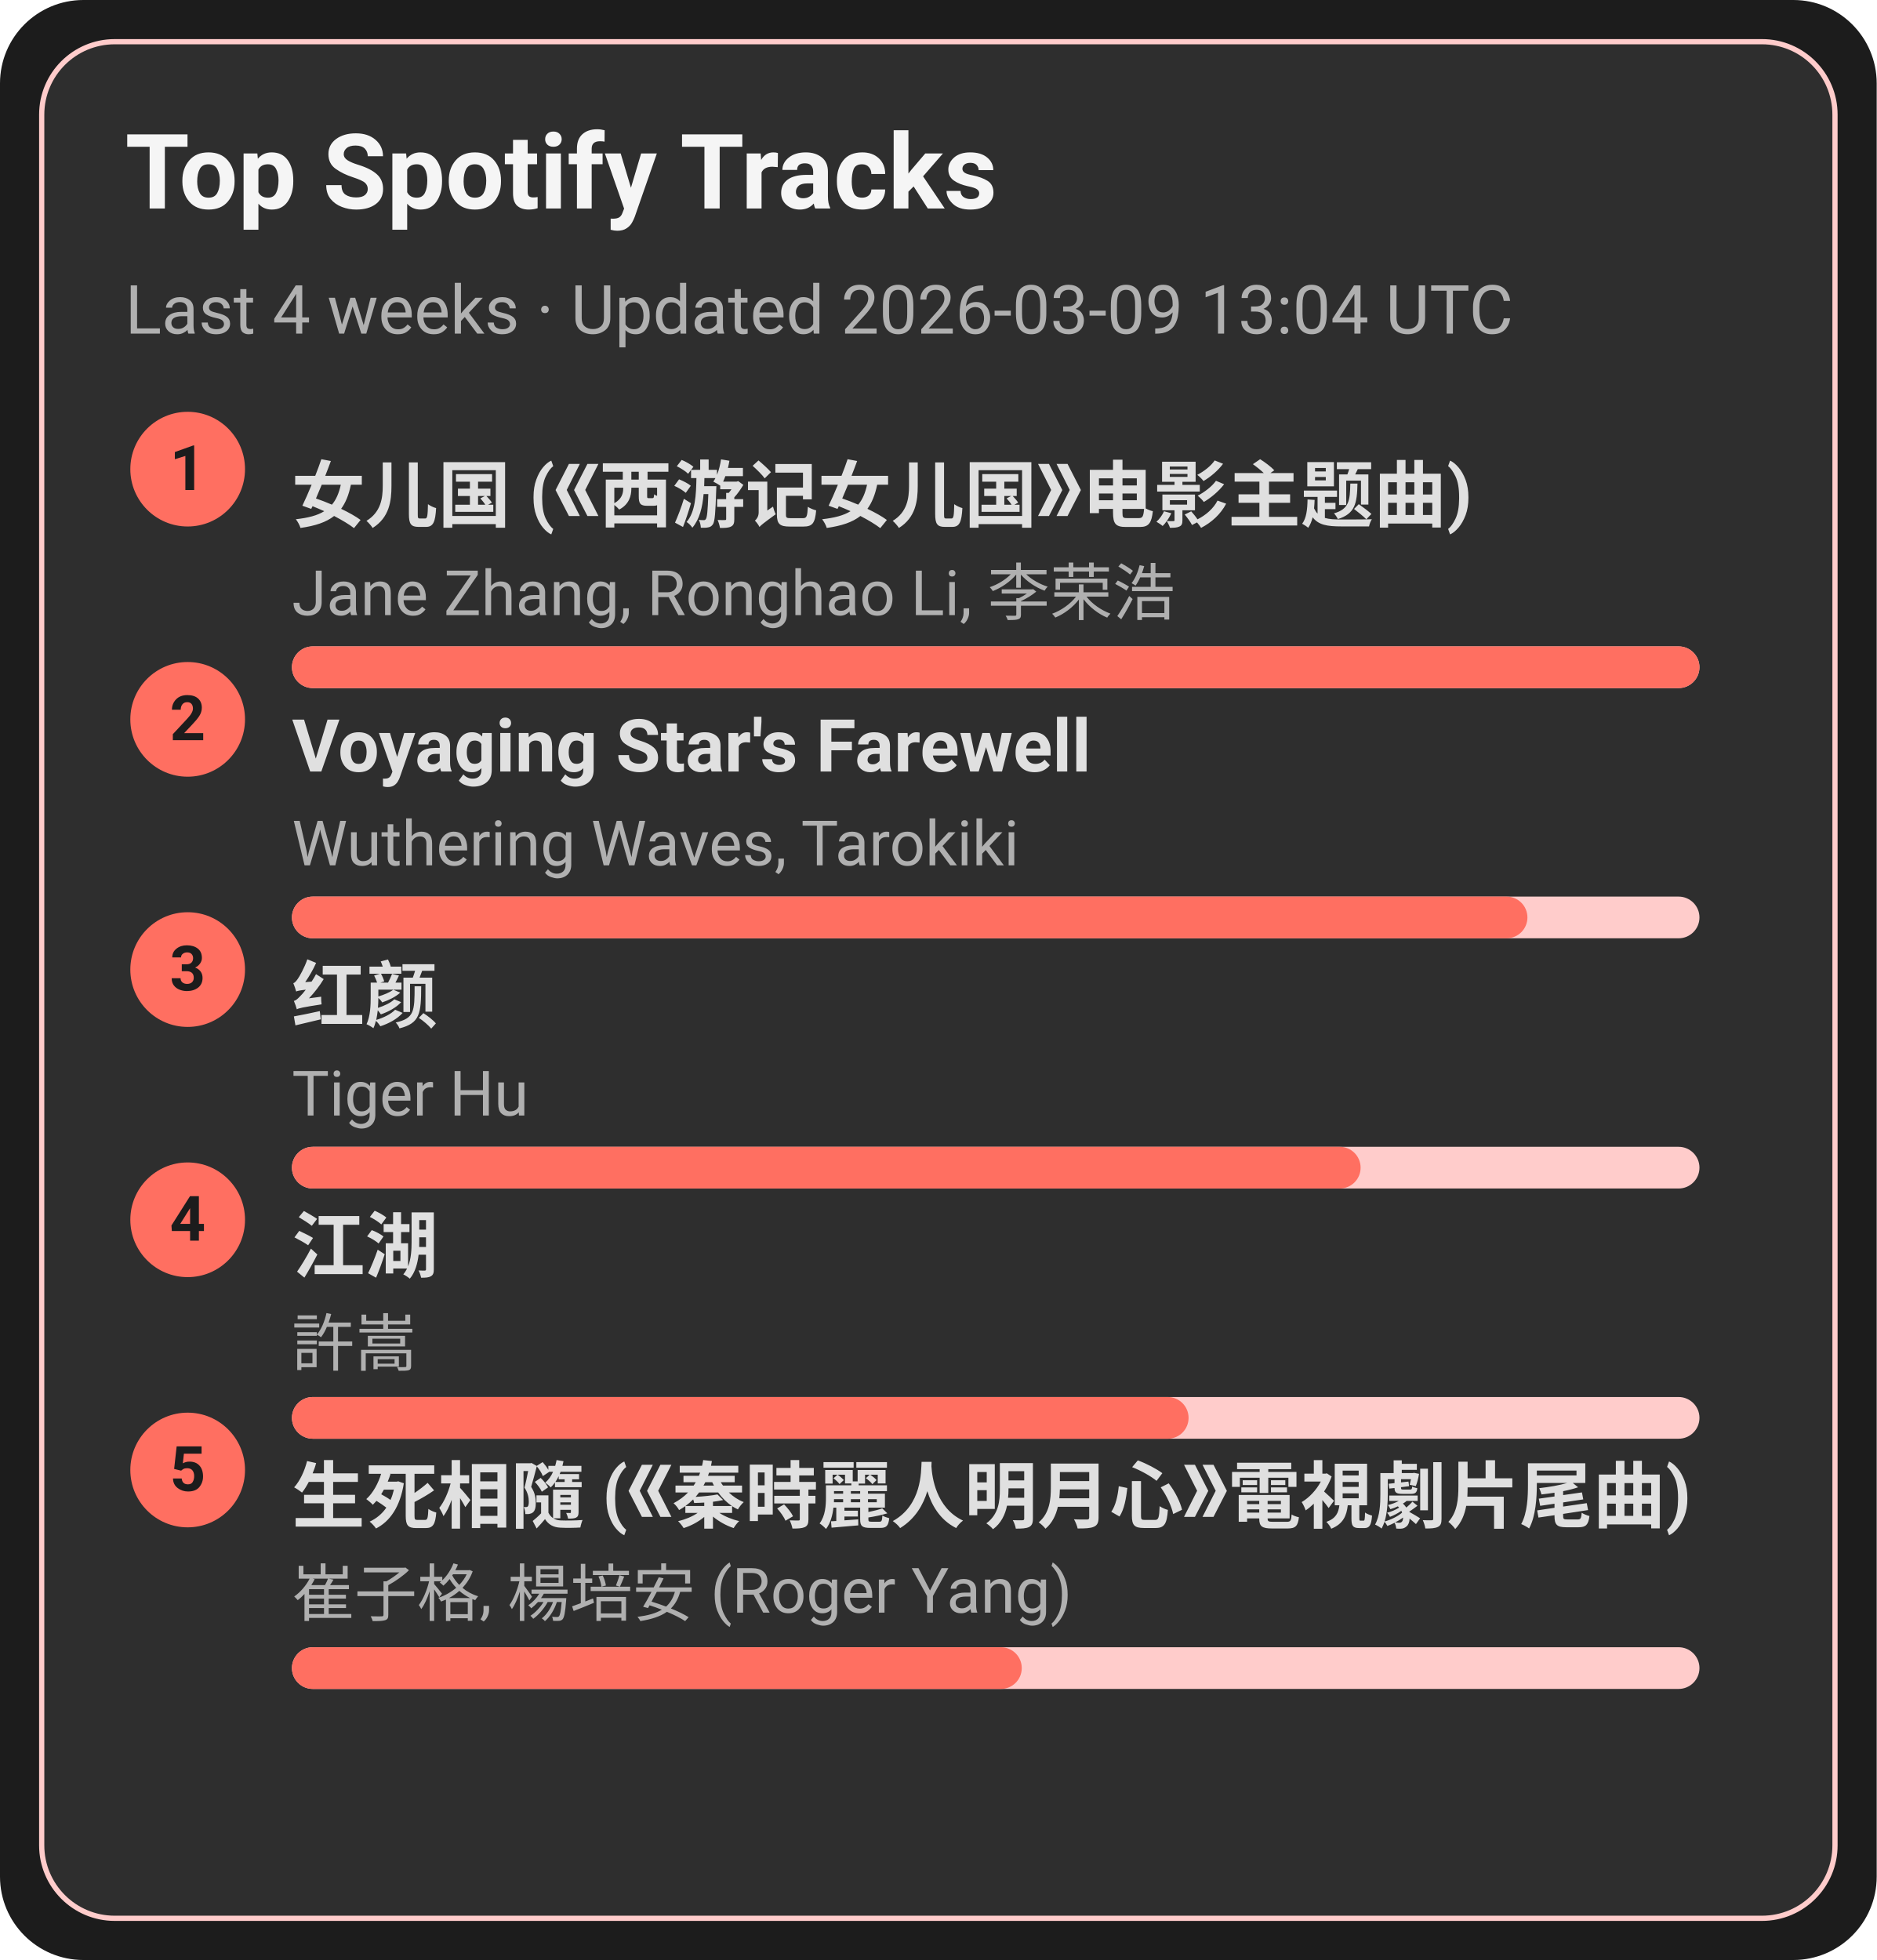
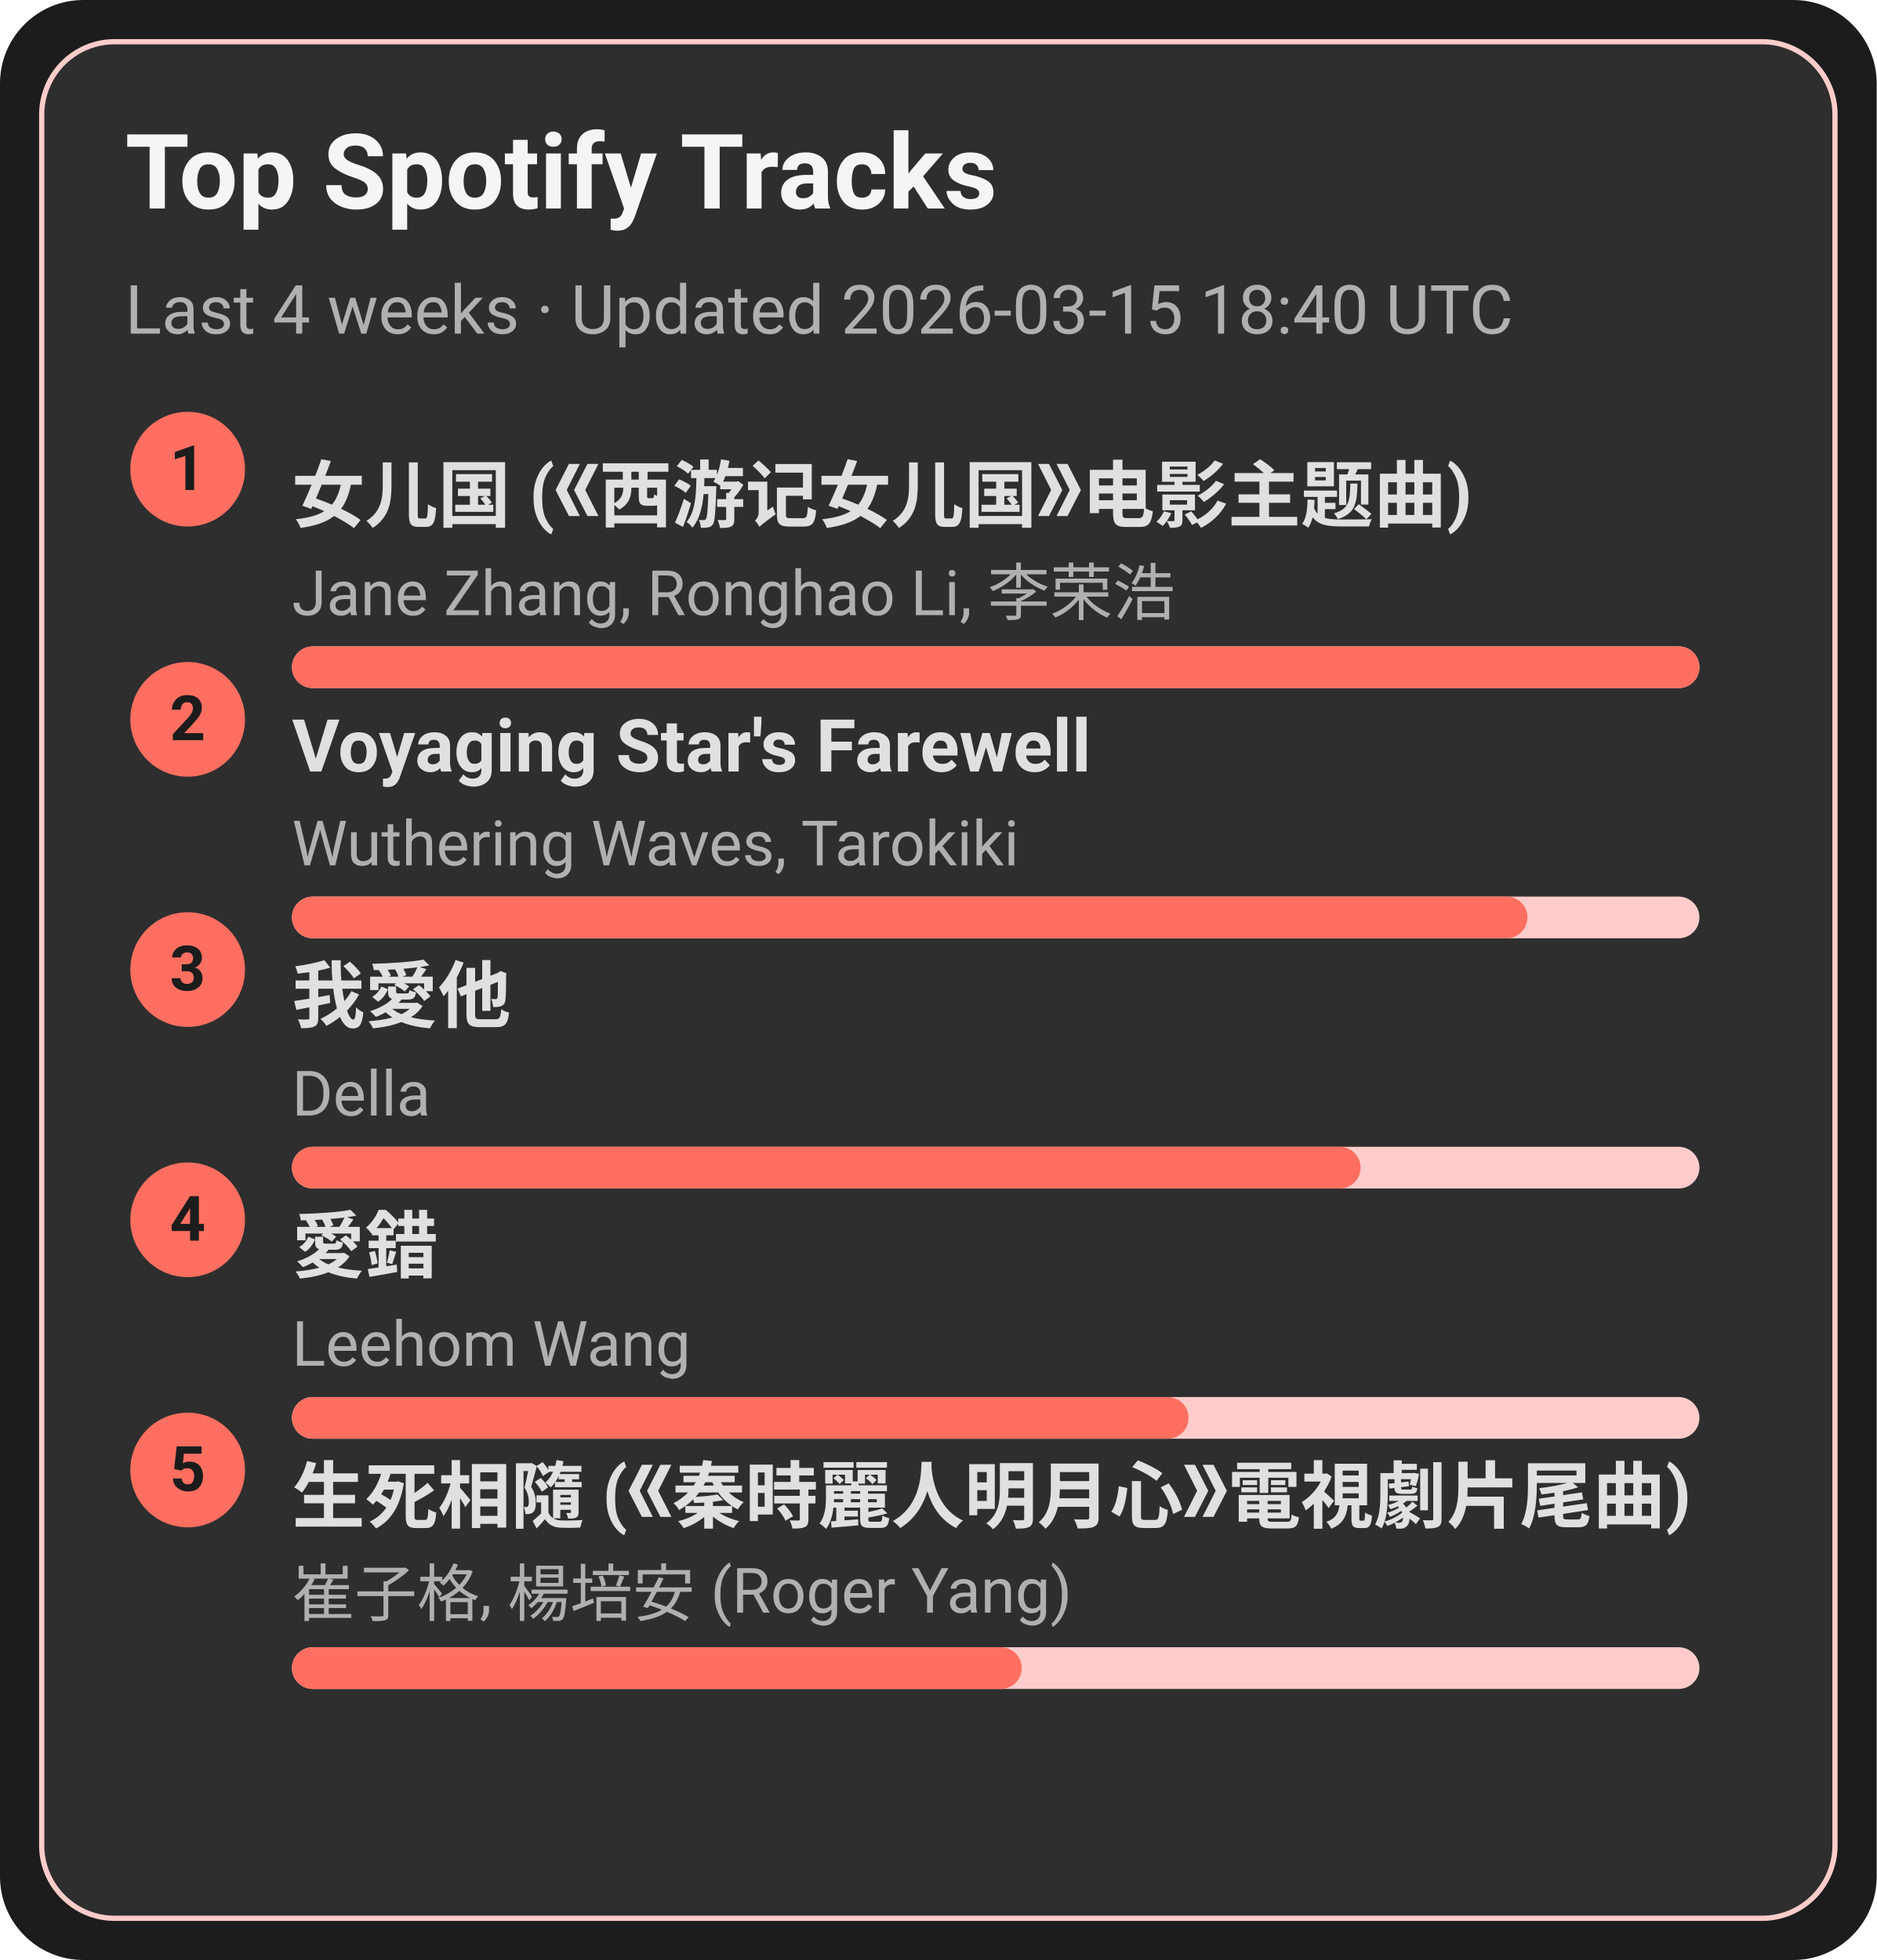
<svg xmlns="http://www.w3.org/2000/svg" width="360" height="376" viewBox="0 0 360 376">
  <style>text{font-family:-apple-system,BlinkMacSystemFont,Segoe UI,Roboto,Ubuntu,Helvetica Neue,Arial,Noto Sans,sans-serif}</style>
  <rect width="360" height="376" rx="16" fill="#1c1c1c" />
  <rect x="8" y="8" width="344" height="360" rx="14" fill="#2e2e2e" stroke="#ffcccb" />
  <text x="24" y="40" font-size="20" fill="#f5f5f5" font-weight="600">Top Spotify Tracks</text>
-   <text x="24" y="64" font-size="13" fill="#b0b0b0">Last 4 weeks · Updated 2026-03-09 13:04 UTC</text>
+   <text x="24" y="64" font-size="13" fill="#b0b0b0">Last 4 weeks · Updated 2026-03-15 18:40 UTC</text>
  <circle cx="36" cy="90" r="11" fill="#ff6f61" />
  <text x="36" y="94" text-anchor="middle" font-size="12" fill="#1c1c1c" font-weight="700">1</text>
  <a href="https://open.spotify.com/track/5vfCdwOheQGcrR91ATpL2k" target="_blank" rel="noopener noreferrer">
    <text x="56" y="100" font-size="14" fill="#e0e0e0" font-weight="600">女儿国 (《西游记女儿国》电影主题曲)</text>
  </a>
  <text x="56" y="118" font-size="12" fill="#b0b0b0">Jane Zhang, Ronghao Li, 李荣浩</text>
  <rect x="56" y="124" width="270" height="8" rx="4" fill="#ffcccb" />
  <rect x="56" y="124" width="270" height="8" rx="4" fill="#ff6f61" />
  <circle cx="36" cy="138" r="11" fill="#ff6f61" />
  <text x="36" y="142" text-anchor="middle" font-size="12" fill="#1c1c1c" font-weight="700">2</text>
  <a href="https://open.spotify.com/track/3uI2KolgU1Pt41ywffsggr" target="_blank" rel="noopener noreferrer">
    <text x="56" y="148" font-size="14" fill="#e0e0e0" font-weight="600">Voyaging Star's Farewell</text>
  </a>
  <text x="56" y="166" font-size="12" fill="#b0b0b0">Wuthering Waves, Tarokiki</text>
  <rect x="56" y="172" width="270" height="8" rx="4" fill="#ffcccb" />
  <rect x="56" y="172" width="237" height="8" rx="4" fill="#ff6f61" />
  <circle cx="36" cy="186" r="11" fill="#ff6f61" />
  <text x="36" y="190" text-anchor="middle" font-size="12" fill="#1c1c1c" font-weight="700">3</text>
-   <a href="https://open.spotify.com/track/6Q7OE4tvrUOIvIDY2EC5Im" target="_blank" rel="noopener noreferrer">
-     <text x="56" y="196" font-size="14" fill="#e0e0e0" font-weight="600">红颜</text>
+   <a href="https://open.spotify.com/track/2qOitAAyMgHOs0cMilqf8k" target="_blank" rel="noopener noreferrer">
+     <text x="56" y="196" font-size="14" fill="#e0e0e0" font-weight="600">我愛他</text>
  </a>
-   <text x="56" y="214" font-size="12" fill="#b0b0b0">Tiger Hu</text>
+   <text x="56" y="214" font-size="12" fill="#b0b0b0">Della</text>
  <rect x="56" y="220" width="270" height="8" rx="4" fill="#ffcccb" />
  <rect x="56" y="220" width="205" height="8" rx="4" fill="#ff6f61" />
  <circle cx="36" cy="234" r="11" fill="#ff6f61" />
  <text x="36" y="238" text-anchor="middle" font-size="12" fill="#1c1c1c" font-weight="700">4</text>
-   <a href="https://open.spotify.com/track/03PCdwqajii1xgp7WIozzC" target="_blank" rel="noopener noreferrer">
-     <text x="56" y="244" font-size="14" fill="#e0e0e0" font-weight="600">江湖</text>
+   <a href="https://open.spotify.com/track/4vdX5mQE0oXkflFqsqQkUP" target="_blank" rel="noopener noreferrer">
+     <text x="56" y="244" font-size="14" fill="#e0e0e0" font-weight="600">愛錯</text>
  </a>
-   <text x="56" y="262" font-size="12" fill="#b0b0b0">許嵩</text>
+   <text x="56" y="262" font-size="12" fill="#b0b0b0">Leehom Wang</text>
  <rect x="56" y="268" width="270" height="8" rx="4" fill="#ffcccb" />
  <rect x="56" y="268" width="172" height="8" rx="4" fill="#ff6f61" />
  <circle cx="36" cy="282" r="11" fill="#ff6f61" />
  <text x="36" y="286" text-anchor="middle" font-size="12" fill="#1c1c1c" font-weight="700">5</text>
  <a href="https://open.spotify.com/track/6qiDtcYiZOQ4HRuC8U55EM" target="_blank" rel="noopener noreferrer">
    <text x="56" y="292" font-size="14" fill="#e0e0e0" font-weight="600">生死相隨 (《秦時麗人明月心》電視劇片尾曲)</text>
  </a>
  <text x="56" y="310" font-size="12" fill="#b0b0b0">崔子格, 楊培安 (Roger Yang)</text>
  <rect x="56" y="316" width="270" height="8" rx="4" fill="#ffcccb" />
  <rect x="56" y="316" width="140" height="8" rx="4" fill="#ff6f61" />
</svg>
